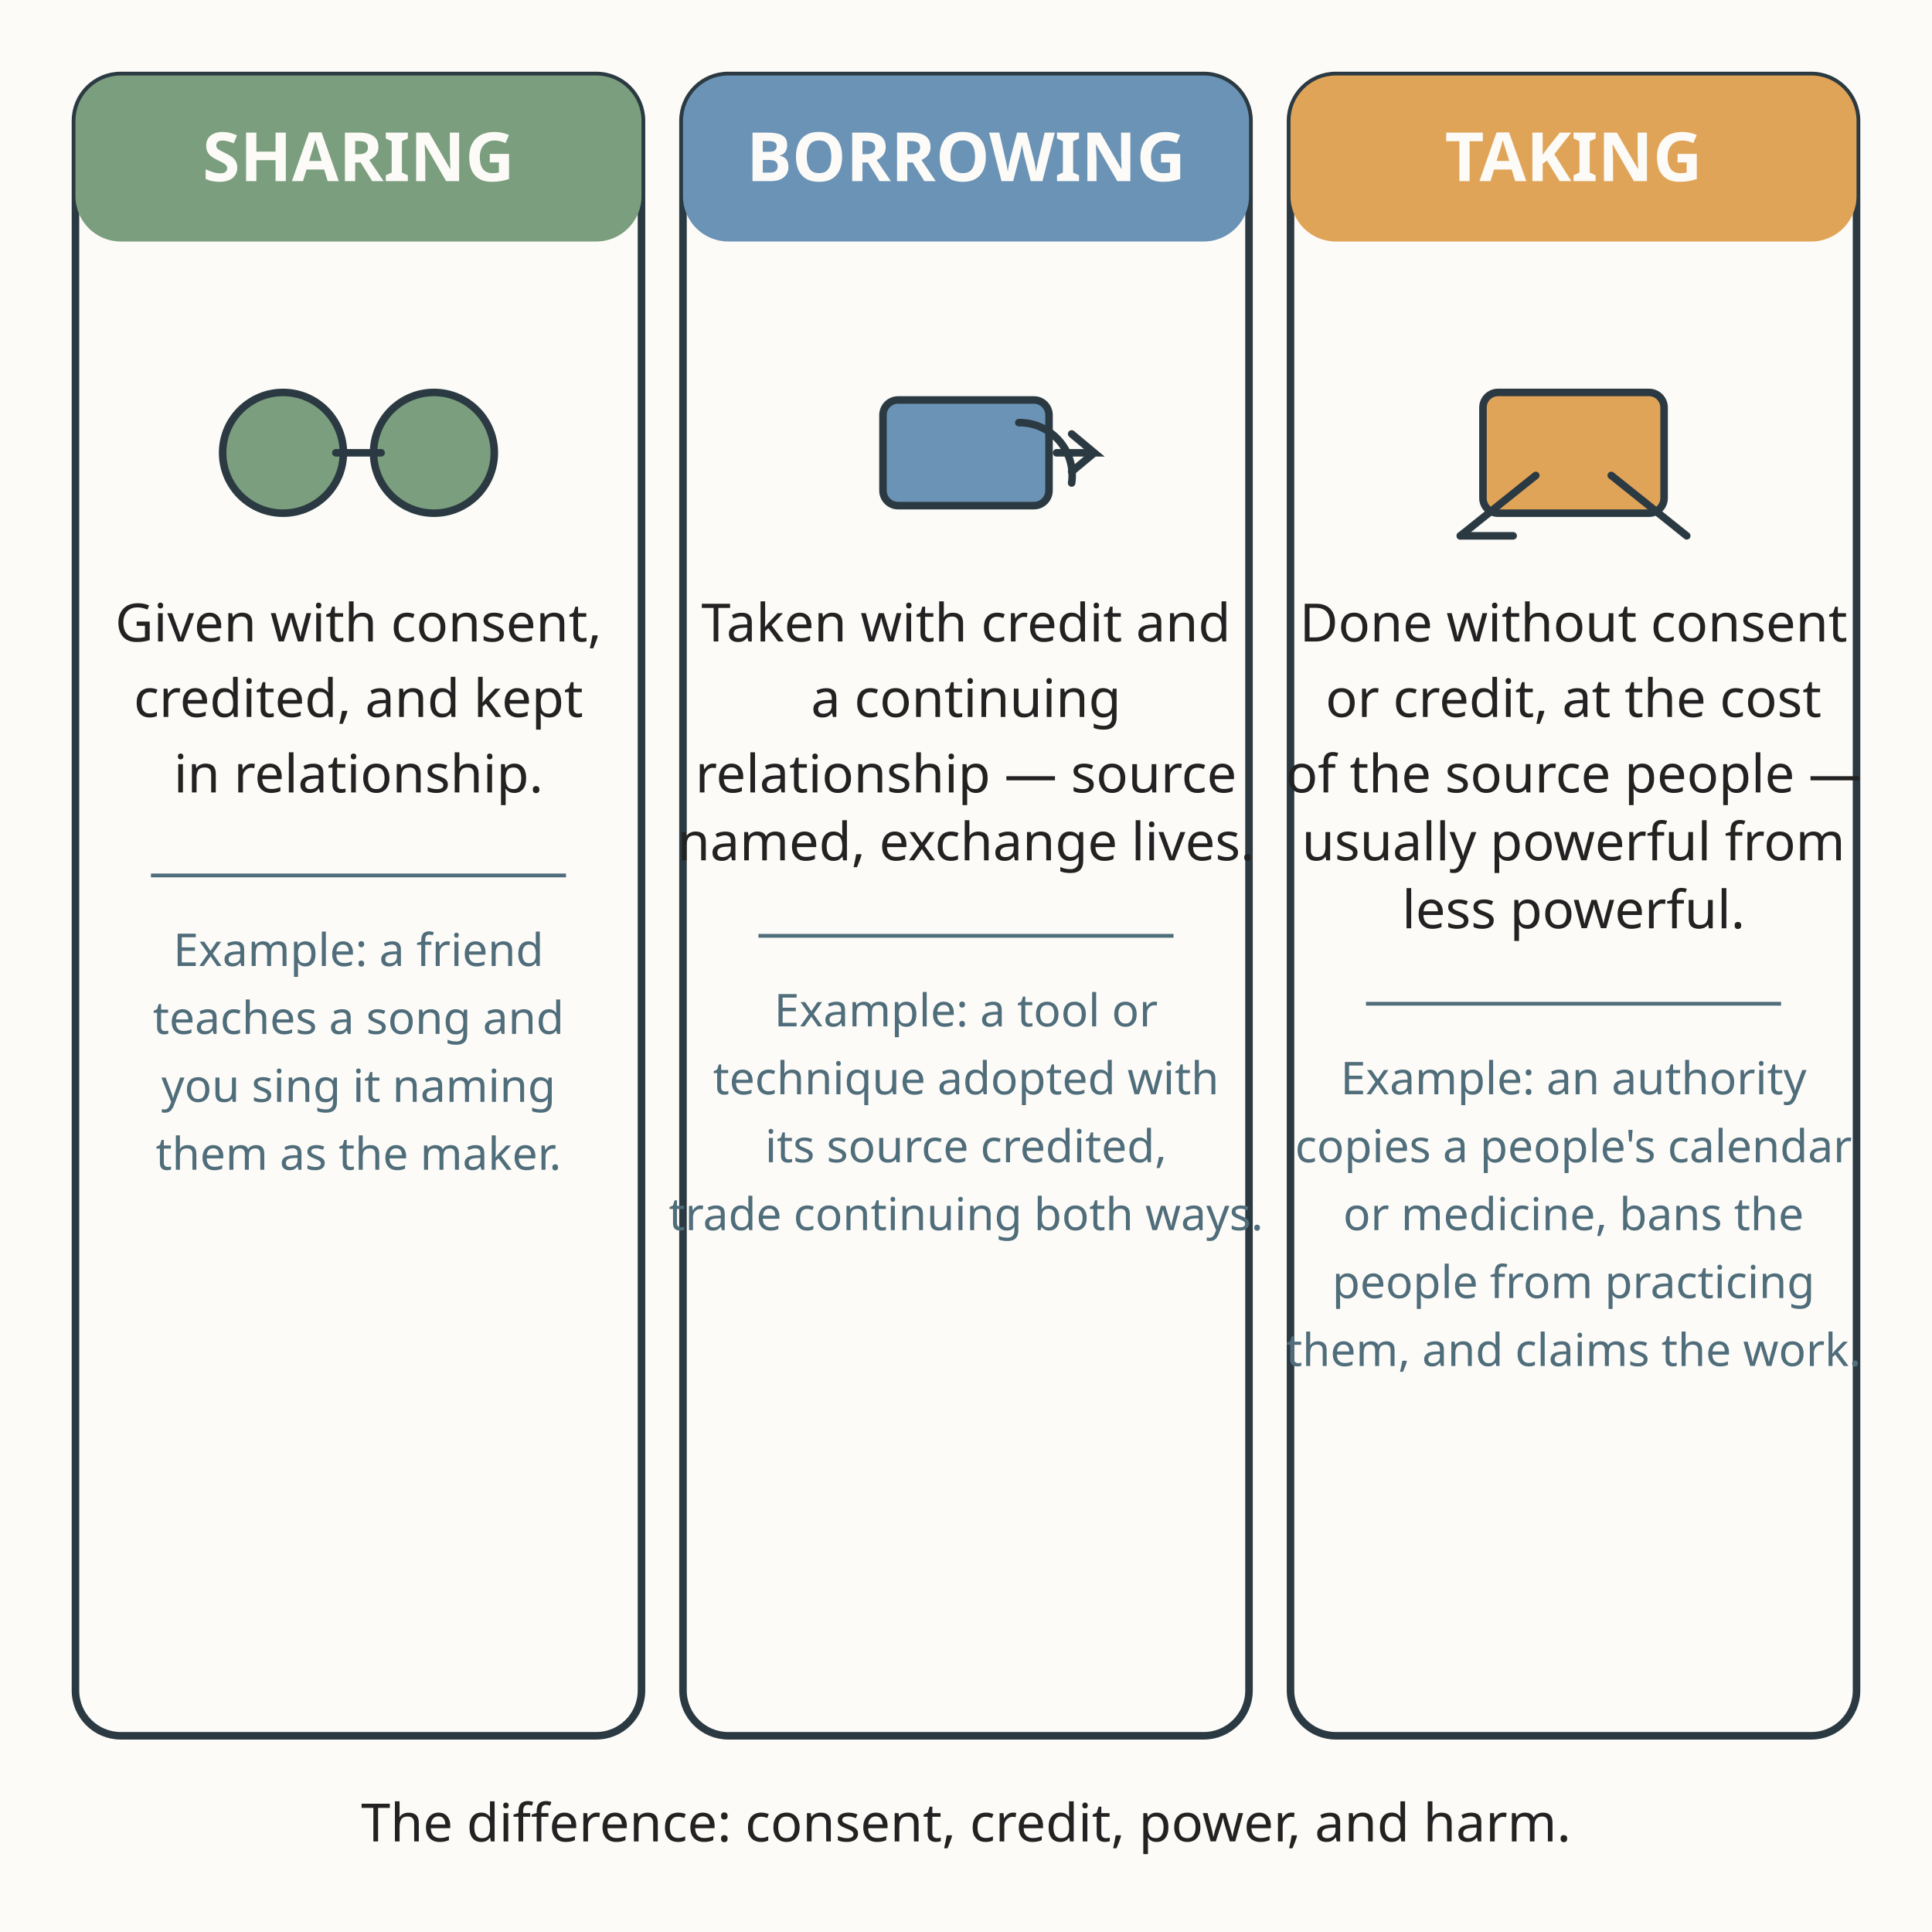
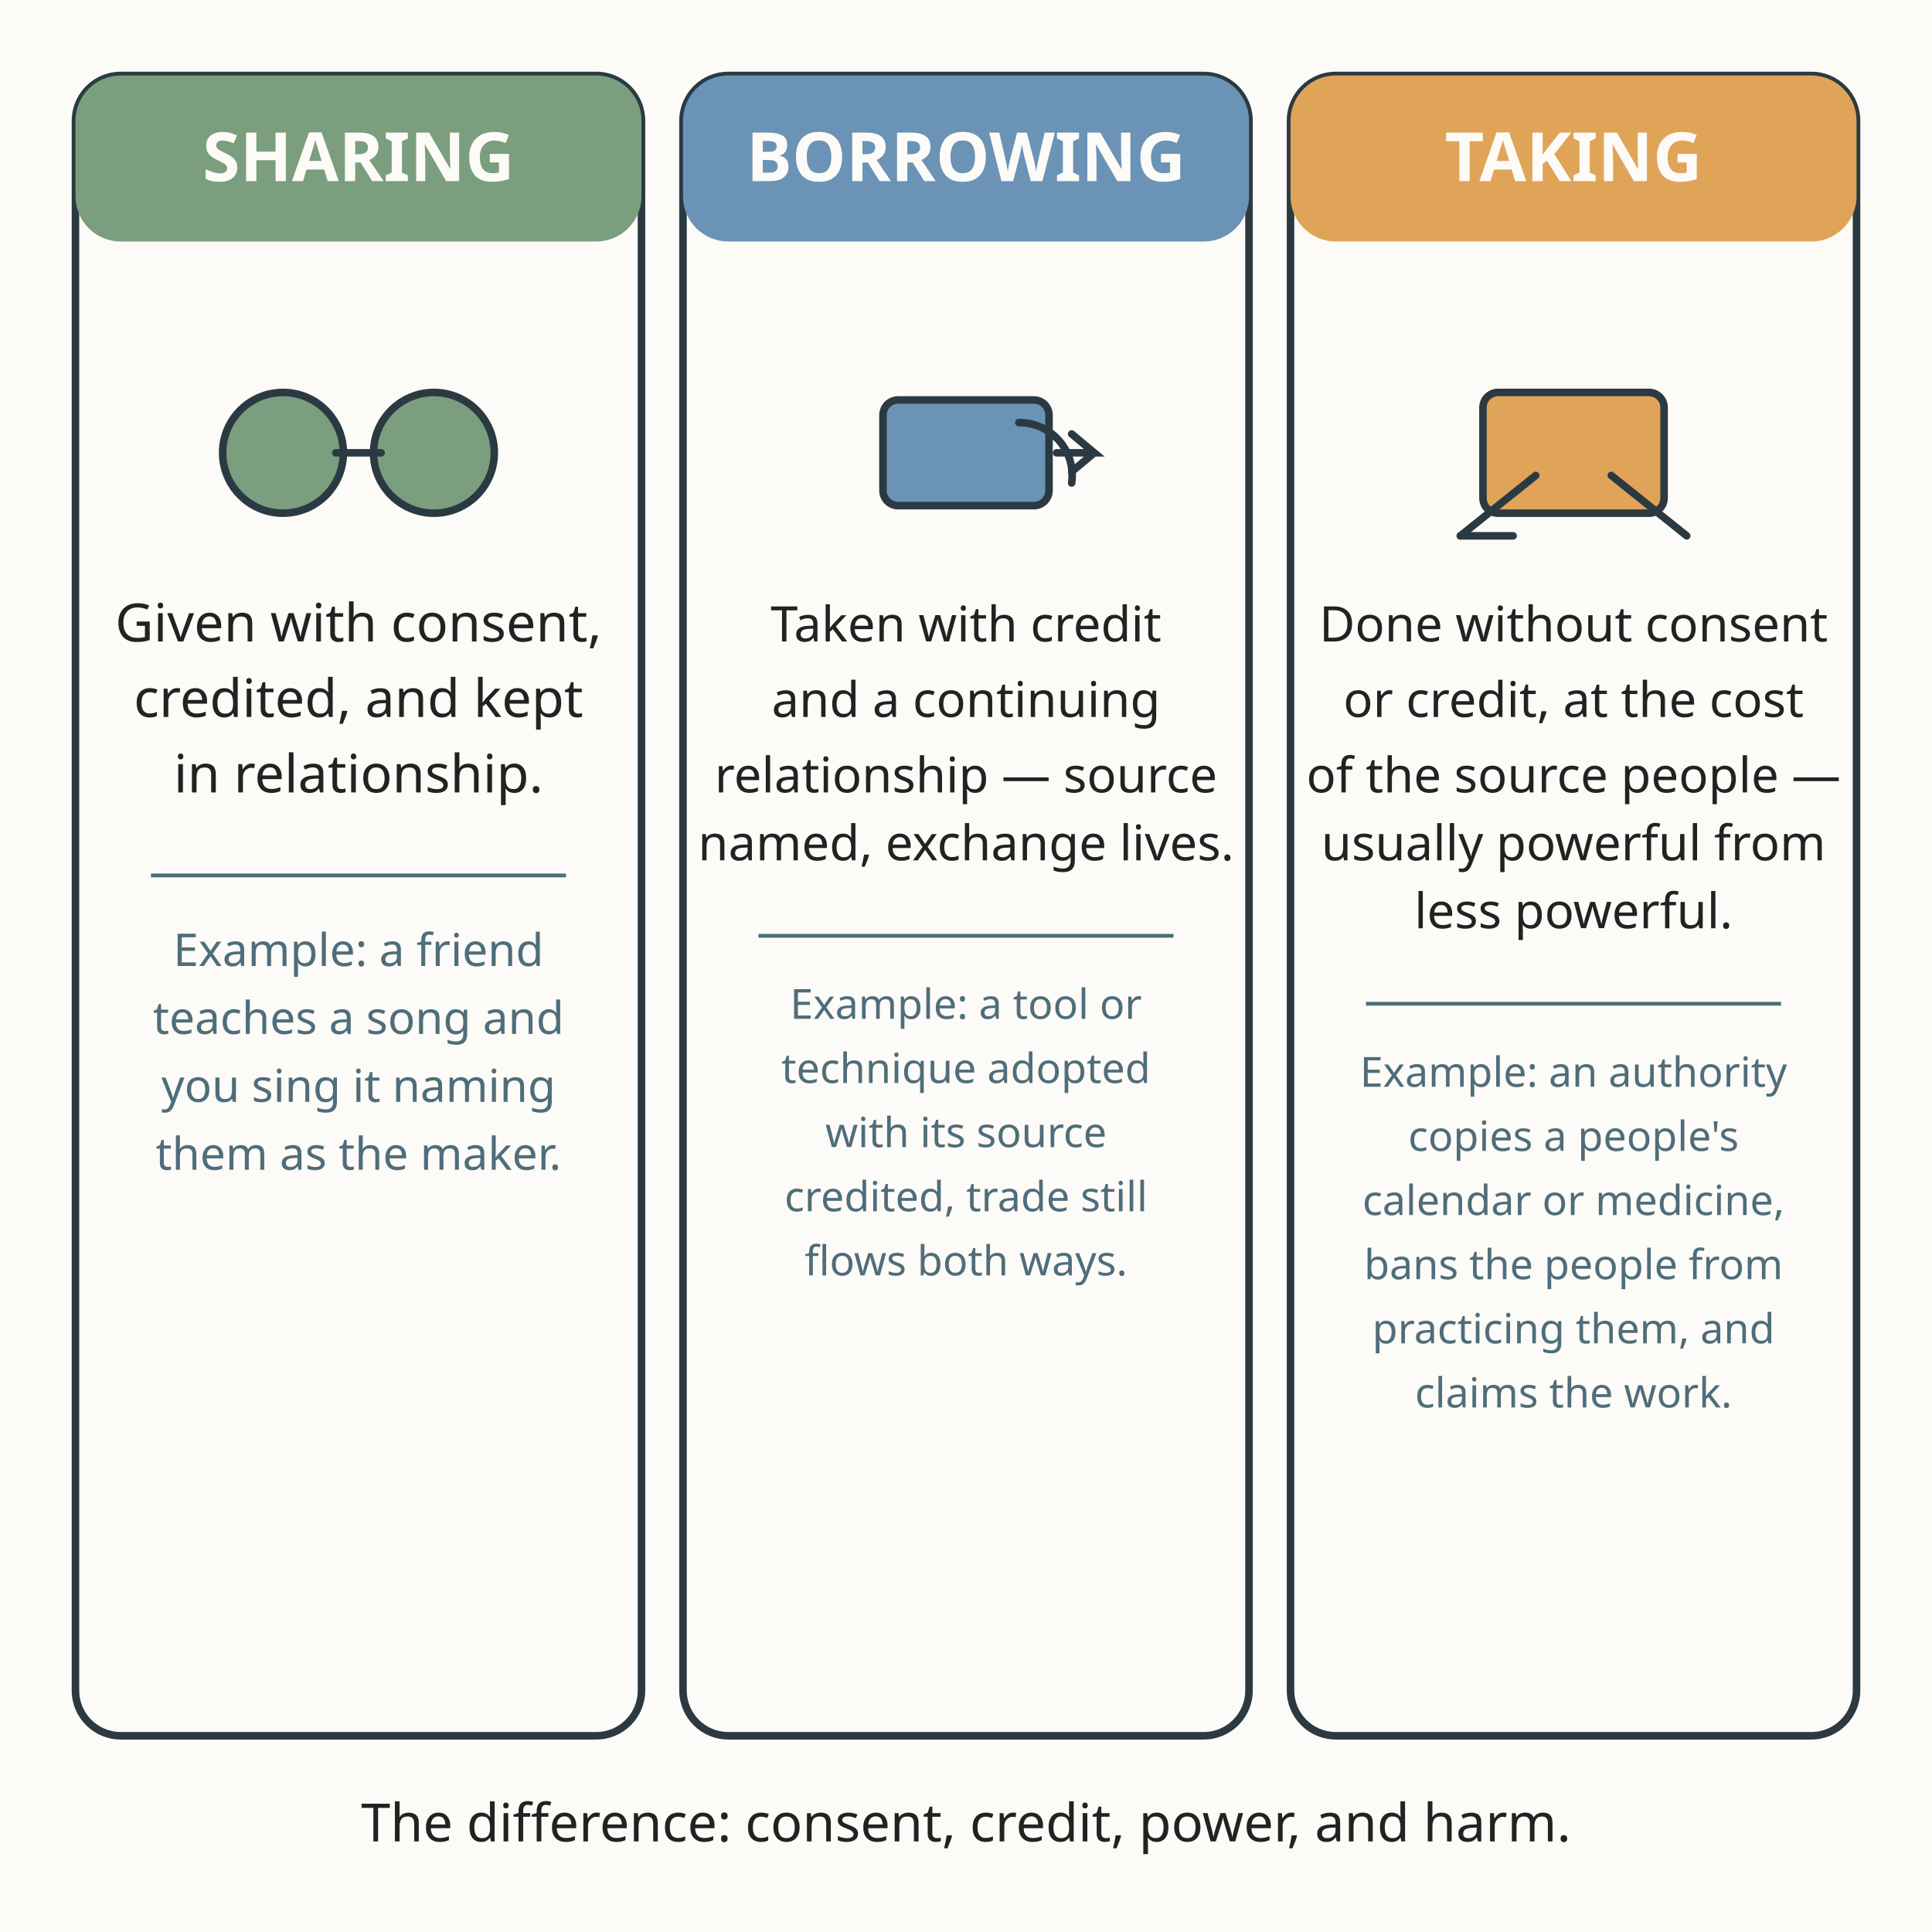
<svg xmlns="http://www.w3.org/2000/svg" viewBox="0 0 512 512" role="img" aria-labelledby="title-L-10-009-04-the-ethics-of-sharing-borrowing-taking desc-L-10-009-04-the-ethics-of-sharing-borrowing-taking">
  <rect width="512" height="512" fill="#fdfbf7" />
  <rect x="20" y="20" width="150" height="440" rx="12" fill="#fdfbf7" stroke="#2b3a42" stroke-width="2" />
  <rect x="20" y="20" width="150" height="44" rx="12" fill="#7a9e7e" />
  <text x="95" y="48" text-anchor="middle" font-family="sans-serif" font-size="18" fill="#fdfbf7" font-weight="bold">SHARING</text>
  <g transform="translate(95,120)" stroke="#2b3a42" stroke-width="2" fill="none">
    <circle cx="-20" cy="0" r="16" fill="#7a9e7e" />
    <circle cx="20" cy="0" r="16" fill="#7a9e7e" />
    <path d="M -6 0 L 6 0" stroke-linecap="round" />
    <path d="M 0 0 L 0 0" />
  </g>
  <text x="95" y="170" text-anchor="middle" font-family="sans-serif" font-size="14" fill="#222222">Given with consent,</text>
  <text x="95" y="190" text-anchor="middle" font-family="sans-serif" font-size="14" fill="#222222">credited, and kept</text>
  <text x="95" y="210" text-anchor="middle" font-family="sans-serif" font-size="14" fill="#222222">in relationship.</text>
  <line x1="40" y1="232" x2="150" y2="232" stroke="#4f6d7a" stroke-width="1" />
  <text x="95" y="256" text-anchor="middle" font-family="sans-serif" font-size="12" fill="#4f6d7a">Example: a friend</text>
  <text x="95" y="274" text-anchor="middle" font-family="sans-serif" font-size="12" fill="#4f6d7a">teaches a song and</text>
  <text x="95" y="292" text-anchor="middle" font-family="sans-serif" font-size="12" fill="#4f6d7a">you sing it naming</text>
  <text x="95" y="310" text-anchor="middle" font-family="sans-serif" font-size="12" fill="#4f6d7a">them as the maker.</text>
  <rect x="181" y="20" width="150" height="440" rx="12" fill="#fdfbf7" stroke="#2b3a42" stroke-width="2" />
  <rect x="181" y="20" width="150" height="44" rx="12" fill="#6b93b6" />
  <text x="256" y="48" text-anchor="middle" font-family="sans-serif" font-size="18" fill="#fdfbf7" font-weight="bold">BORROWING</text>
  <g transform="translate(256,120)" stroke="#2b3a42" stroke-width="2" fill="none">
    <rect x="-22" y="-14" width="44" height="28" rx="4" fill="#6b93b6" />
    <path d="M 14 -8 A 14 14 0 0 1 28 8" stroke-linecap="round" />
    <path d="M 24 0 l 10 0 -6 -5 m 6 5 -6 5" stroke-linecap="round" />
  </g>
-   <text x="256" y="170" text-anchor="middle" font-family="sans-serif" font-size="14" fill="#222222">Taken with credit and</text>
-   <text x="256" y="190" text-anchor="middle" font-family="sans-serif" font-size="14" fill="#222222">a continuing</text>
-   <text x="256" y="210" text-anchor="middle" font-family="sans-serif" font-size="14" fill="#222222">relationship — source</text>
-   <text x="256" y="228" text-anchor="middle" font-family="sans-serif" font-size="14" fill="#222222">named, exchange lives.</text>
+   <text x="256" y="170" text-anchor="middle" font-family="sans-serif" font-size="13" fill="#222222">Taken with credit</text>
+   <text x="256" y="190" text-anchor="middle" font-family="sans-serif" font-size="13" fill="#222222">and a continuing</text>
+   <text x="256" y="210" text-anchor="middle" font-family="sans-serif" font-size="13" fill="#222222">relationship — source</text>
+   <text x="256" y="228" text-anchor="middle" font-family="sans-serif" font-size="13" fill="#222222">named, exchange lives.</text>
  <line x1="201" y1="248" x2="311" y2="248" stroke="#4f6d7a" stroke-width="1" />
-   <text x="256" y="272" text-anchor="middle" font-family="sans-serif" font-size="12" fill="#4f6d7a">Example: a tool or</text>
-   <text x="256" y="290" text-anchor="middle" font-family="sans-serif" font-size="12" fill="#4f6d7a">technique adopted with</text>
-   <text x="256" y="308" text-anchor="middle" font-family="sans-serif" font-size="12" fill="#4f6d7a">its source credited,</text>
-   <text x="256" y="326" text-anchor="middle" font-family="sans-serif" font-size="12" fill="#4f6d7a">trade continuing both ways.</text>
+   <text x="256" y="270" text-anchor="middle" font-family="sans-serif" font-size="11" fill="#4f6d7a">Example: a tool or</text>
+   <text x="256" y="287" text-anchor="middle" font-family="sans-serif" font-size="11" fill="#4f6d7a">technique adopted</text>
+   <text x="256" y="304" text-anchor="middle" font-family="sans-serif" font-size="11" fill="#4f6d7a">with its source</text>
+   <text x="256" y="321" text-anchor="middle" font-family="sans-serif" font-size="11" fill="#4f6d7a">credited, trade still</text>
+   <text x="256" y="338" text-anchor="middle" font-family="sans-serif" font-size="11" fill="#4f6d7a">flows both ways.</text>
  <rect x="342" y="20" width="150" height="440" rx="12" fill="#fdfbf7" stroke="#2b3a42" stroke-width="2" />
  <rect x="342" y="20" width="150" height="44" rx="12" fill="#e0a458" />
  <text x="417" y="48" text-anchor="middle" font-family="sans-serif" font-size="18" fill="#fdfbf7" font-weight="bold">TAKING</text>
  <g transform="translate(417,120)" stroke="#2b3a42" stroke-width="2" fill="none">
    <rect x="-24" y="-16" width="48" height="32" rx="4" fill="#e0a458" />
    <path d="M -10 6 L -30 22" stroke-linecap="round" />
    <path d="M 10 6 L 30 22" stroke-linecap="round" />
    <line x1="-30" y1="22" x2="-16" y2="22" stroke-linecap="round" />
  </g>
-   <text x="417" y="170" text-anchor="middle" font-family="sans-serif" font-size="14" fill="#222222">Done without consent</text>
-   <text x="417" y="190" text-anchor="middle" font-family="sans-serif" font-size="14" fill="#222222">or credit, at the cost</text>
-   <text x="417" y="210" text-anchor="middle" font-family="sans-serif" font-size="14" fill="#222222">of the source people —</text>
-   <text x="417" y="228" text-anchor="middle" font-family="sans-serif" font-size="14" fill="#222222">usually powerful from</text>
-   <text x="417" y="246" text-anchor="middle" font-family="sans-serif" font-size="14" fill="#222222">less powerful.</text>
+   <text x="417" y="170" text-anchor="middle" font-family="sans-serif" font-size="13" fill="#222222">Done without consent</text>
+   <text x="417" y="190" text-anchor="middle" font-family="sans-serif" font-size="13" fill="#222222">or credit, at the cost</text>
+   <text x="417" y="210" text-anchor="middle" font-family="sans-serif" font-size="13" fill="#222222">of the source people —</text>
+   <text x="417" y="228" text-anchor="middle" font-family="sans-serif" font-size="13" fill="#222222">usually powerful from</text>
+   <text x="417" y="246" text-anchor="middle" font-family="sans-serif" font-size="13" fill="#222222">less powerful.</text>
  <line x1="362" y1="266" x2="472" y2="266" stroke="#4f6d7a" stroke-width="1" />
-   <text x="417" y="290" text-anchor="middle" font-family="sans-serif" font-size="12" fill="#4f6d7a">Example: an authority</text>
-   <text x="417" y="308" text-anchor="middle" font-family="sans-serif" font-size="12" fill="#4f6d7a">copies a people's calendar</text>
-   <text x="417" y="326" text-anchor="middle" font-family="sans-serif" font-size="12" fill="#4f6d7a">or medicine, bans the</text>
-   <text x="417" y="344" text-anchor="middle" font-family="sans-serif" font-size="12" fill="#4f6d7a">people from practicing</text>
-   <text x="417" y="362" text-anchor="middle" font-family="sans-serif" font-size="12" fill="#4f6d7a">them, and claims the work.</text>
+   <text x="417" y="288" text-anchor="middle" font-family="sans-serif" font-size="11" fill="#4f6d7a">Example: an authority</text>
+   <text x="417" y="305" text-anchor="middle" font-family="sans-serif" font-size="11" fill="#4f6d7a">copies a people's</text>
+   <text x="417" y="322" text-anchor="middle" font-family="sans-serif" font-size="11" fill="#4f6d7a">calendar or medicine,</text>
+   <text x="417" y="339" text-anchor="middle" font-family="sans-serif" font-size="11" fill="#4f6d7a">bans the people from</text>
+   <text x="417" y="356" text-anchor="middle" font-family="sans-serif" font-size="11" fill="#4f6d7a">practicing them, and</text>
+   <text x="417" y="373" text-anchor="middle" font-family="sans-serif" font-size="11" fill="#4f6d7a">claims the work.</text>
  <text x="256" y="488" text-anchor="middle" font-family="sans-serif" font-size="14" fill="#222222">The difference: consent, credit, power, and harm.</text>
</svg>
